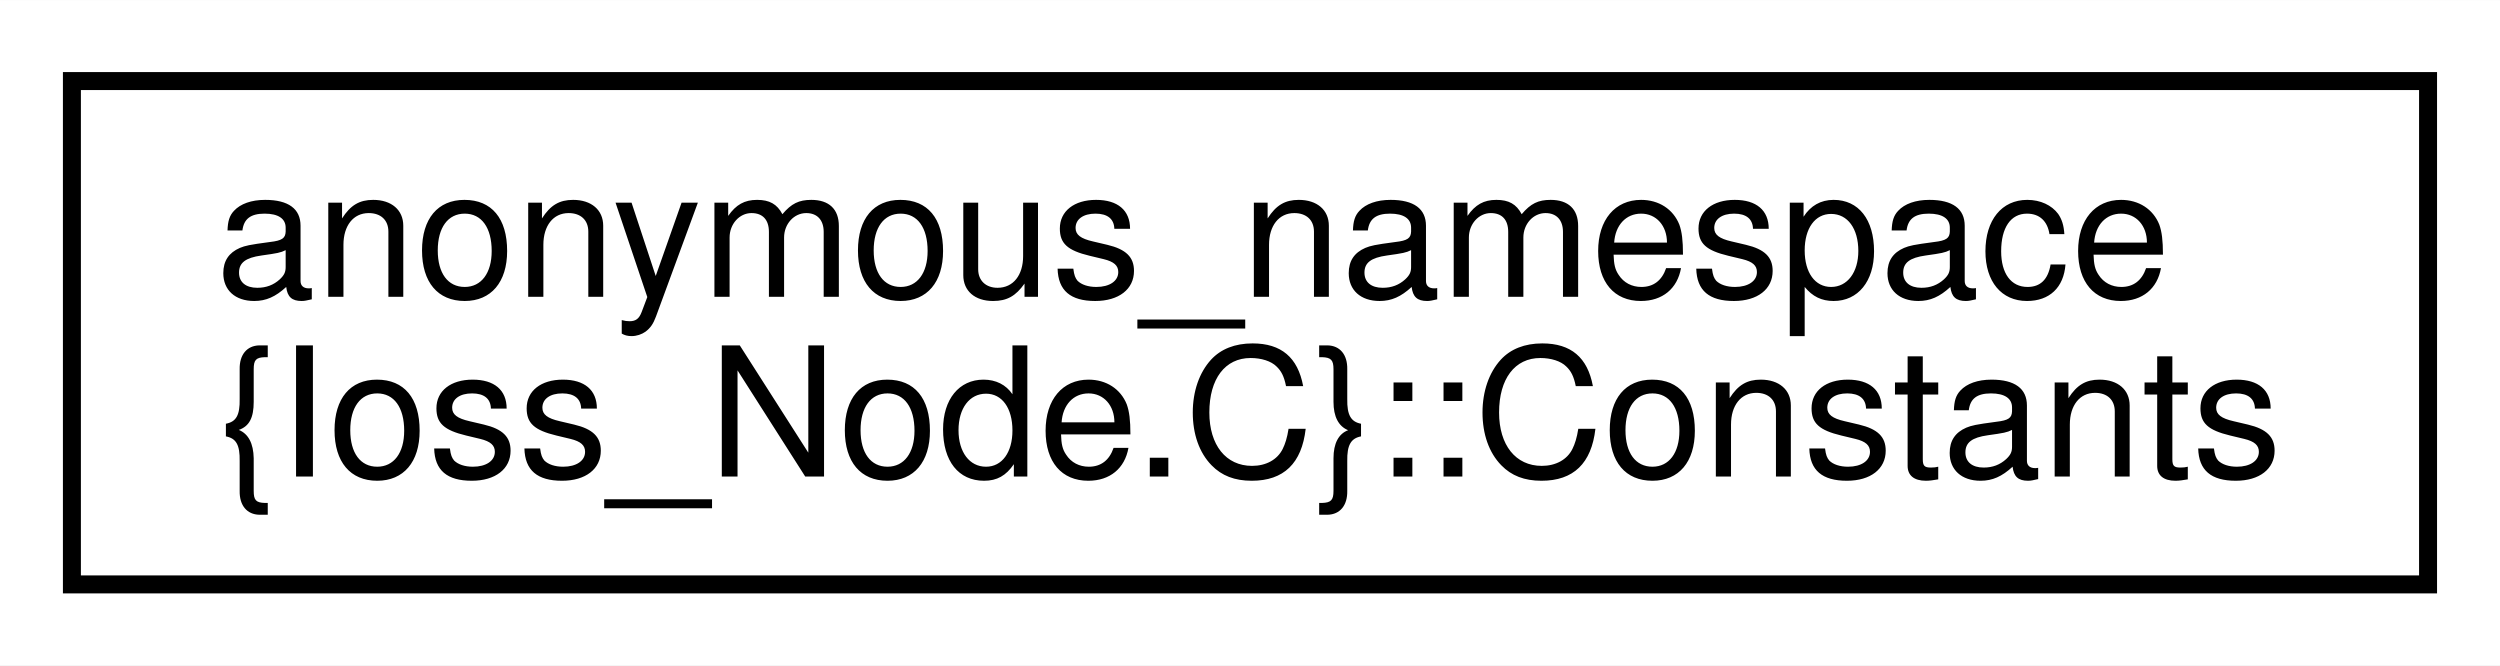
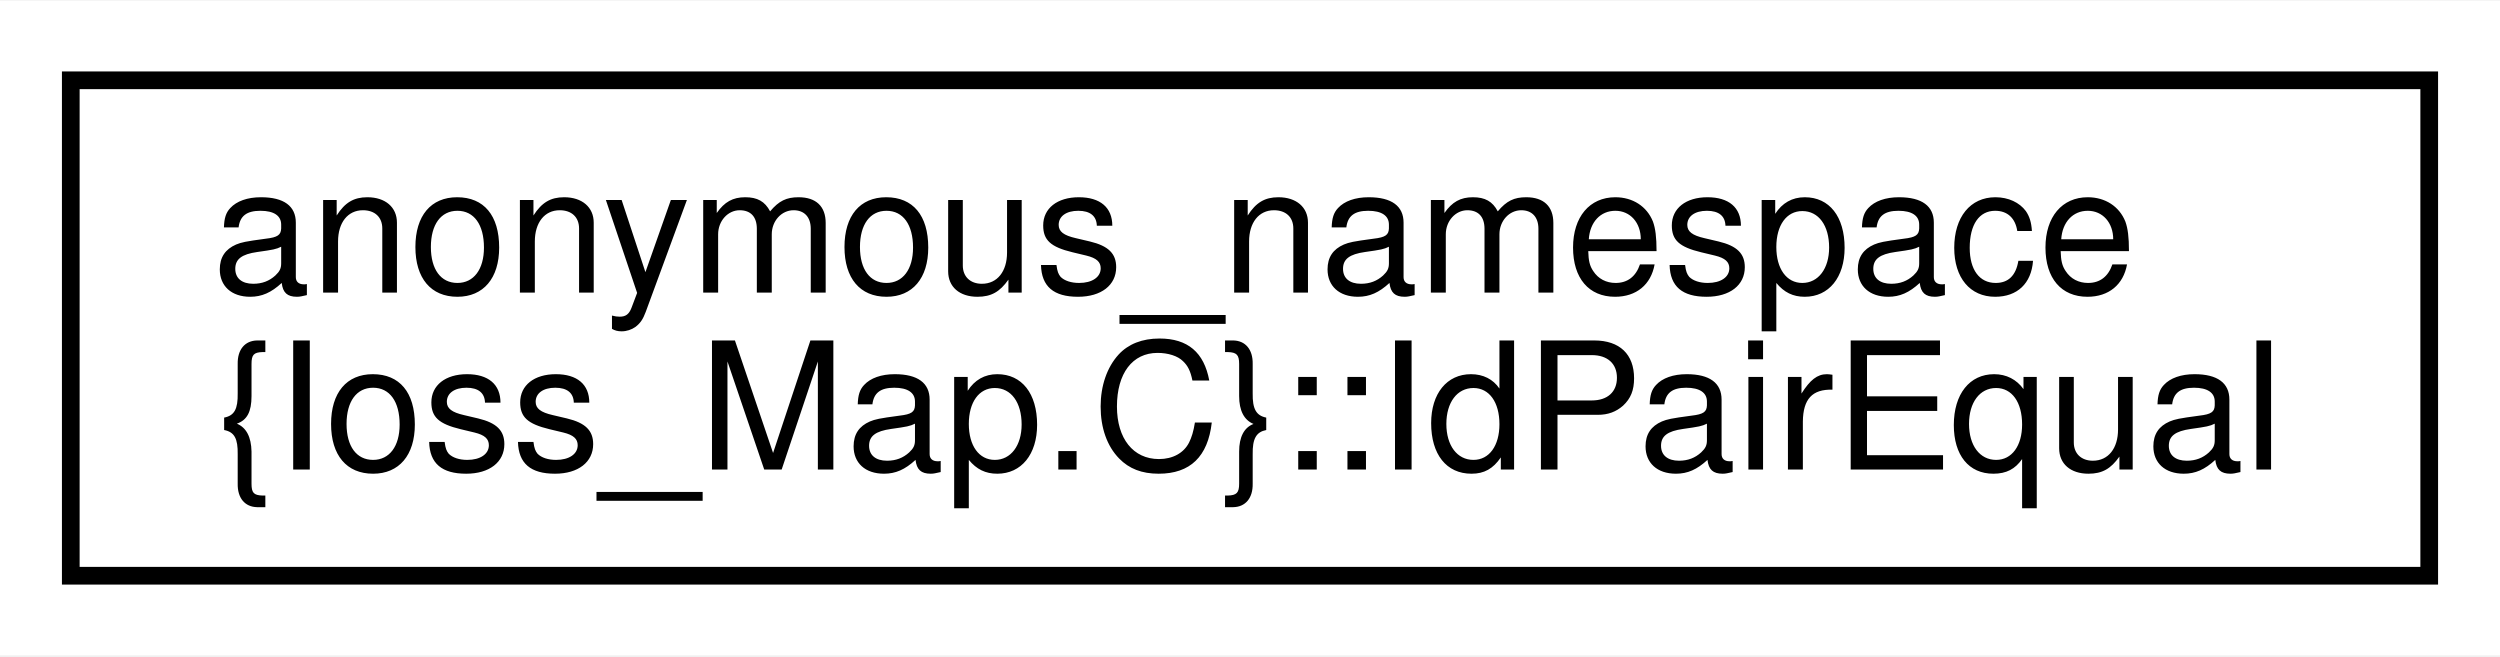
- <svg xmlns="http://www.w3.org/2000/svg" xmlns:xlink="http://www.w3.org/1999/xlink" width="139pt" height="37pt" viewBox="0.00 0.00 139.07 37.00">
+ <svg xmlns="http://www.w3.org/2000/svg" xmlns:xlink="http://www.w3.org/1999/xlink" width="141pt" height="37pt" viewBox="0.00 0.00 141.29 37.00">
  <g id="graph0" class="graph" transform="scale(1 1) rotate(0) translate(4 33)">
-     <polygon fill="#ffffff" stroke="transparent" points="-4,4 -4,-33 135.068,-33 135.068,4 -4,4" />
+     <polygon fill="#ffffff" stroke="transparent" points="-4,4 -4,-33 137.29,-33 137.29,4 -4,4" />
    <g id="node1" class="node">
      <g id="a_node1">
-         <a xlink:href="structanonymous__namespace_02Ioss__Node_8C_03_1_1Constants.html" target="_top" xlink:title=" ">
-           <polygon fill="#ffffff" stroke="#000000" points="0,-.5 0,-28.5 131.068,-28.5 131.068,-.5 0,-.5" />
+         <a xlink:href="classanonymous__namespace_02Ioss__Map_8C_03_1_1IdPairEqual.html" target="_top" xlink:title=" ">
+           <polygon fill="#ffffff" stroke="#000000" points="0,-.5 0,-28.5 133.29,-28.5 133.29,-.5 0,-.5" />
          <text text-anchor="start" x="8" y="-16.5" font-family="Helvetica,sans-Serif" font-size="10.00" fill="#000000">anonymous_namespace</text>
-           <text text-anchor="middle" x="65.534" y="-6.5" font-family="Helvetica,sans-Serif" font-size="10.00" fill="#000000">{Ioss_Node.C}::Constants</text>
+           <text text-anchor="middle" x="66.645" y="-6.5" font-family="Helvetica,sans-Serif" font-size="10.00" fill="#000000">{Ioss_Map.C}::IdPairEqual</text>
        </a>
      </g>
    </g>
  </g>
</svg>
